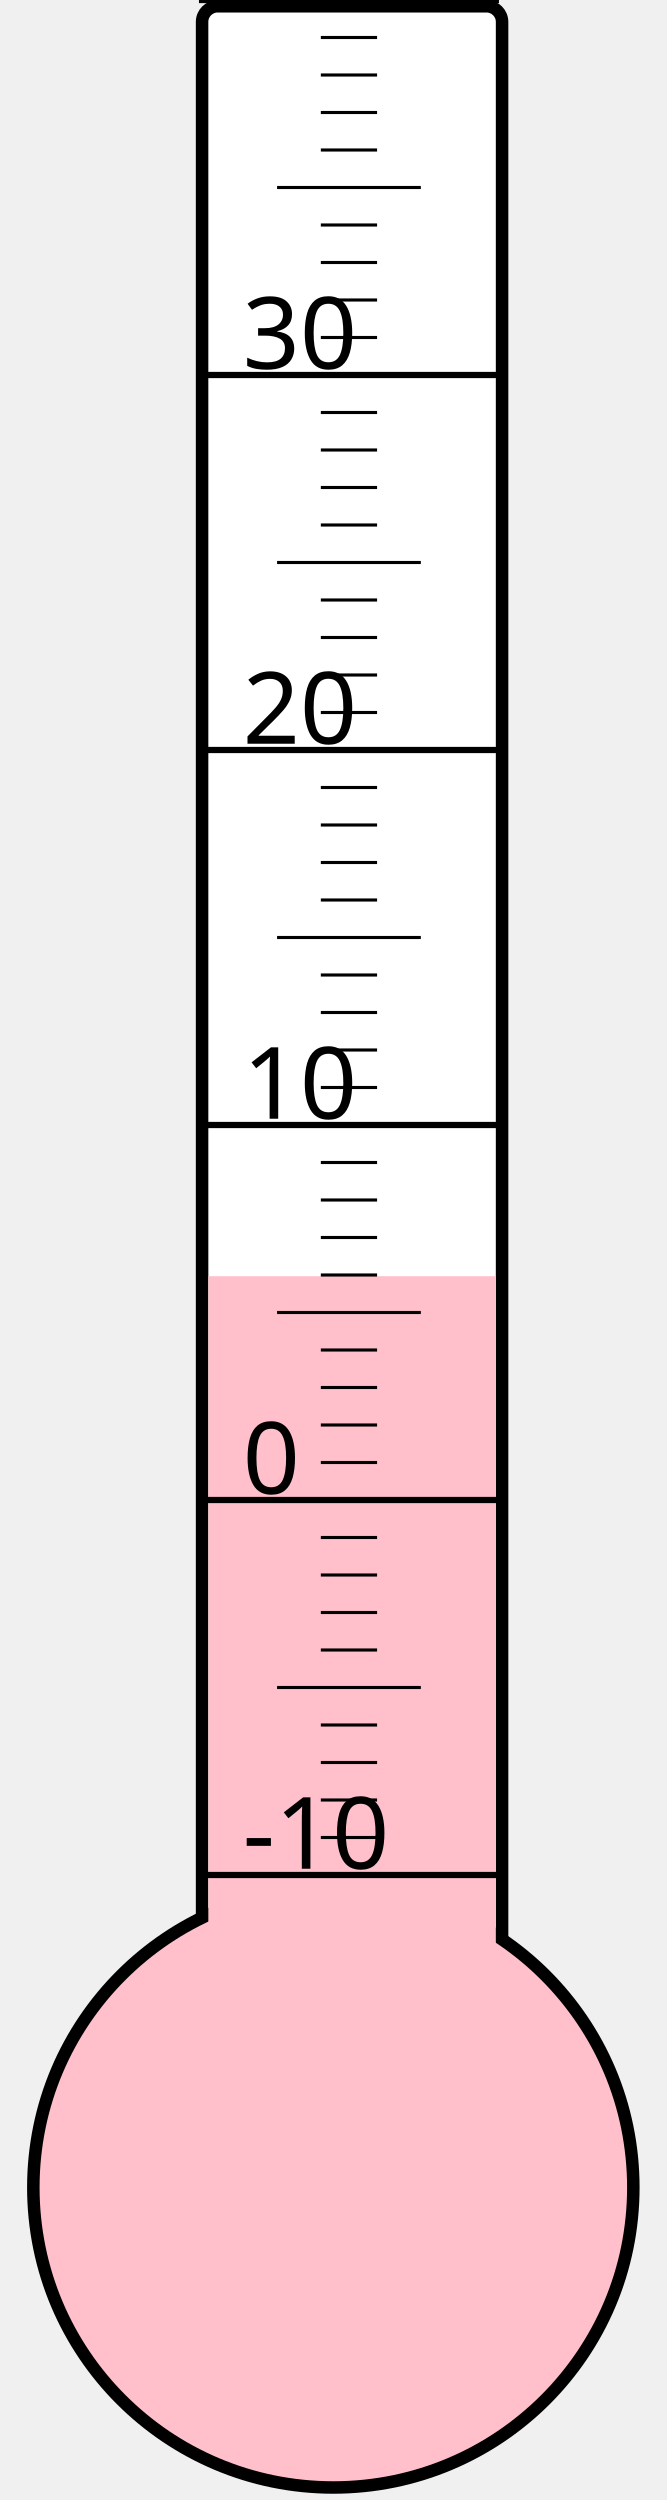
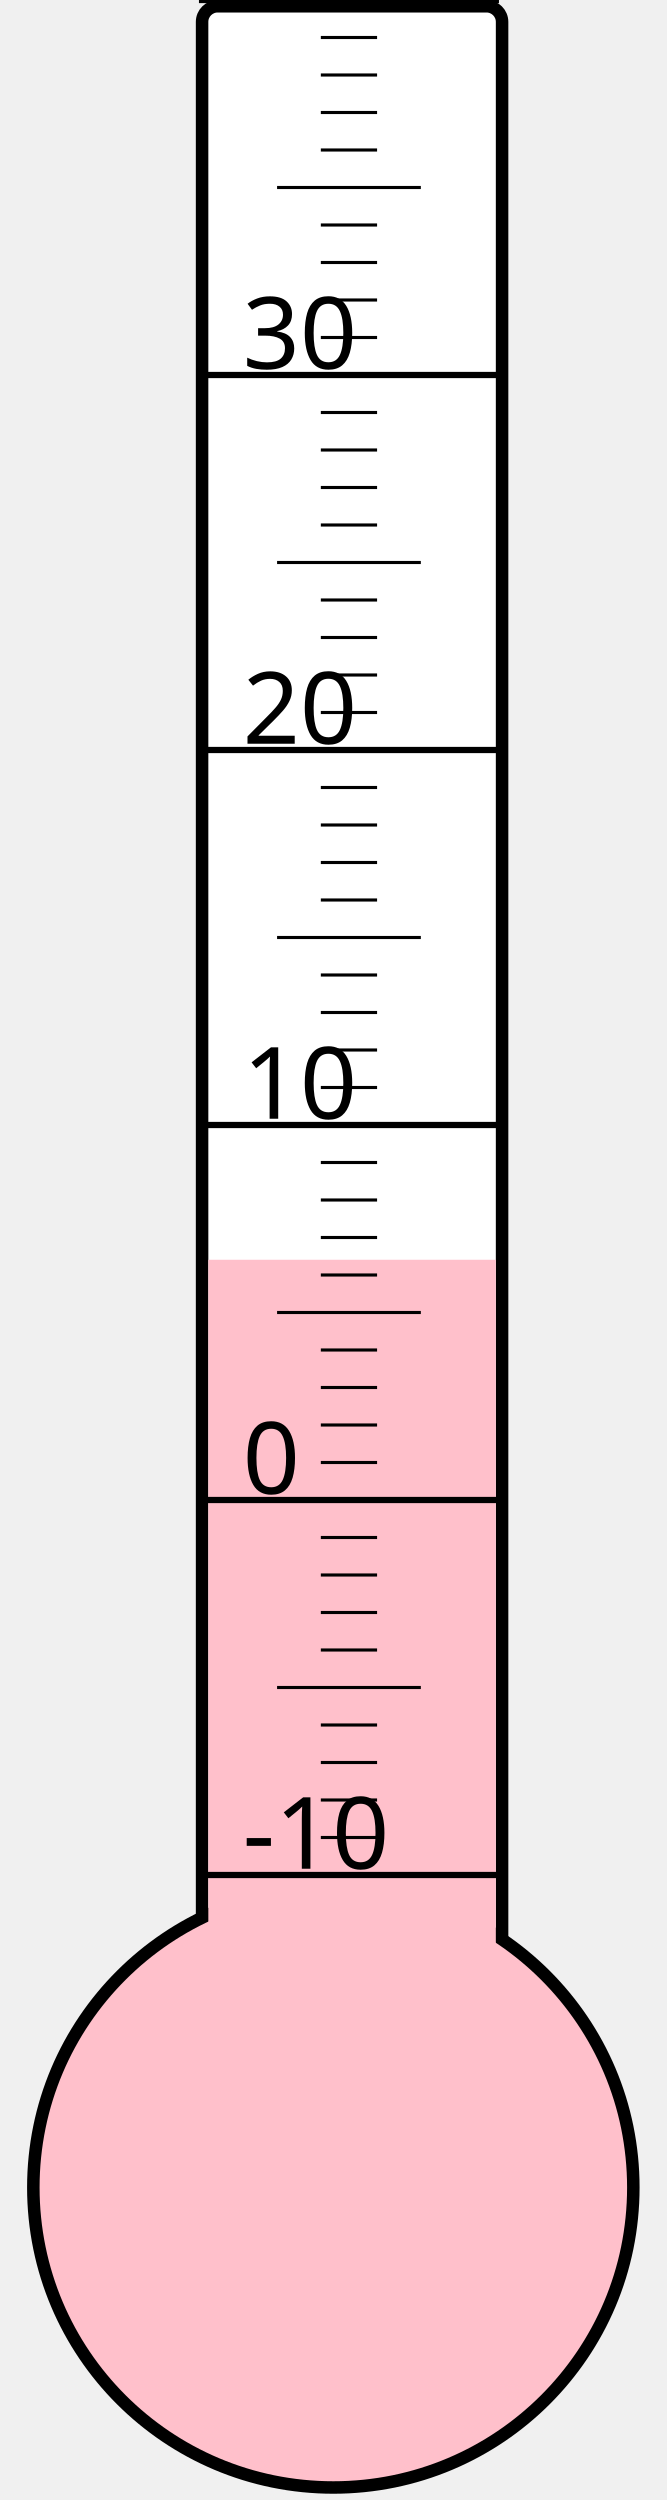
<svg xmlns="http://www.w3.org/2000/svg" width="40px" height="150px" viewBox="0 0 200 800">
  <rect width="200" height="800" x="0" y="0" style="fill: #ffffeb; fill-opacity: 0;" />
  <rect width="96" height="680" x="58" y="2" rx="5" ry="5" style="fill: white; fill-opacity: 1; stroke: black; stroke-width: 4;" />
  <circle cx="100" cy="700" r="96" style="fill: pink; stroke: black; stroke-width: 4;" />
-   <rect width="92" height="291.625" x="60" y="408.375" style="fill: pink; fill-opacity: 1; stroke-width: 0;" />
+   <rect width="92" height="296.875" x="60" y="403.125" style="fill: pink; fill-opacity: 1; stroke-width: 0;" />
  <text x="71" y="598" style="font-family: sans-serif; font-size: 24pt;">-10</text>
  <text x="71" y="478" style="font-family: sans-serif; font-size: 24pt;">0</text>
  <text x="71" y="358" style="font-family: sans-serif; font-size: 24pt;">10</text>
  <text x="71" y="238" style="font-family: sans-serif; font-size: 24pt;">20</text>
  <text x="71" y="118" style="font-family: sans-serif; font-size: 24pt;">30</text>
  <g style="stroke: black;">
    <line x1="57" y1="600" x2="153" y2="600" style="stroke-width: 2;" />
    <line x1="96" y1="588" x2="114" y2="588" style="stroke-width: 1;" />
    <line x1="96" y1="576" x2="114" y2="576" style="stroke-width: 1;" />
    <line x1="96" y1="564" x2="114" y2="564" style="stroke-width: 1;" />
    <line x1="96" y1="552" x2="114" y2="552" style="stroke-width: 1;" />
    <line x1="82" y1="540" x2="128" y2="540" style="stroke-width: 1;" />
    <line x1="96" y1="528" x2="114" y2="528" style="stroke-width: 1;" />
    <line x1="96" y1="516" x2="114" y2="516" style="stroke-width: 1;" />
    <line x1="96" y1="504" x2="114" y2="504" style="stroke-width: 1;" />
    <line x1="96" y1="492" x2="114" y2="492" style="stroke-width: 1;" />
    <line x1="57" y1="480" x2="153" y2="480" style="stroke-width: 2;" />
    <line x1="96" y1="468" x2="114" y2="468" style="stroke-width: 1;" />
    <line x1="96" y1="456" x2="114" y2="456" style="stroke-width: 1;" />
    <line x1="96" y1="444" x2="114" y2="444" style="stroke-width: 1;" />
    <line x1="96" y1="432" x2="114" y2="432" style="stroke-width: 1;" />
    <line x1="82" y1="420" x2="128" y2="420" style="stroke-width: 1;" />
    <line x1="96" y1="408" x2="114" y2="408" style="stroke-width: 1;" />
    <line x1="96" y1="396" x2="114" y2="396" style="stroke-width: 1;" />
    <line x1="96" y1="384" x2="114" y2="384" style="stroke-width: 1;" />
    <line x1="96" y1="372" x2="114" y2="372" style="stroke-width: 1;" />
    <line x1="57" y1="360" x2="153" y2="360" style="stroke-width: 2;" />
    <line x1="96" y1="348" x2="114" y2="348" style="stroke-width: 1;" />
    <line x1="96" y1="336" x2="114" y2="336" style="stroke-width: 1;" />
    <line x1="96" y1="324" x2="114" y2="324" style="stroke-width: 1;" />
    <line x1="96" y1="312" x2="114" y2="312" style="stroke-width: 1;" />
    <line x1="82" y1="300" x2="128" y2="300" style="stroke-width: 1;" />
    <line x1="96" y1="288" x2="114" y2="288" style="stroke-width: 1;" />
    <line x1="96" y1="276" x2="114" y2="276" style="stroke-width: 1;" />
    <line x1="96" y1="264" x2="114" y2="264" style="stroke-width: 1;" />
    <line x1="96" y1="252" x2="114" y2="252" style="stroke-width: 1;" />
    <line x1="57" y1="240" x2="153" y2="240" style="stroke-width: 2;" />
    <line x1="96" y1="228" x2="114" y2="228" style="stroke-width: 1;" />
    <line x1="96" y1="216" x2="114" y2="216" style="stroke-width: 1;" />
    <line x1="96" y1="204" x2="114" y2="204" style="stroke-width: 1;" />
    <line x1="96" y1="192" x2="114" y2="192" style="stroke-width: 1;" />
    <line x1="82" y1="180" x2="128" y2="180" style="stroke-width: 1;" />
    <line x1="96" y1="168" x2="114" y2="168" style="stroke-width: 1;" />
    <line x1="96" y1="156" x2="114" y2="156" style="stroke-width: 1;" />
    <line x1="96" y1="144" x2="114" y2="144" style="stroke-width: 1;" />
    <line x1="96" y1="132" x2="114" y2="132" style="stroke-width: 1;" />
    <line x1="57" y1="120" x2="153" y2="120" style="stroke-width: 2;" />
    <line x1="96" y1="108" x2="114" y2="108" style="stroke-width: 1;" />
    <line x1="96" y1="96" x2="114" y2="96" style="stroke-width: 1;" />
    <line x1="96" y1="84" x2="114" y2="84" style="stroke-width: 1;" />
    <line x1="96" y1="72" x2="114" y2="72" style="stroke-width: 1;" />
    <line x1="82" y1="60" x2="128" y2="60" style="stroke-width: 1;" />
    <line x1="96" y1="48" x2="114" y2="48" style="stroke-width: 1;" />
    <line x1="96" y1="36" x2="114" y2="36" style="stroke-width: 1;" />
    <line x1="96" y1="24" x2="114" y2="24" style="stroke-width: 1;" />
    <line x1="96" y1="12" x2="114" y2="12" style="stroke-width: 1;" />
    <line x1="57" y1="0" x2="153" y2="0" style="stroke-width: 2;" />
  </g>
</svg>
